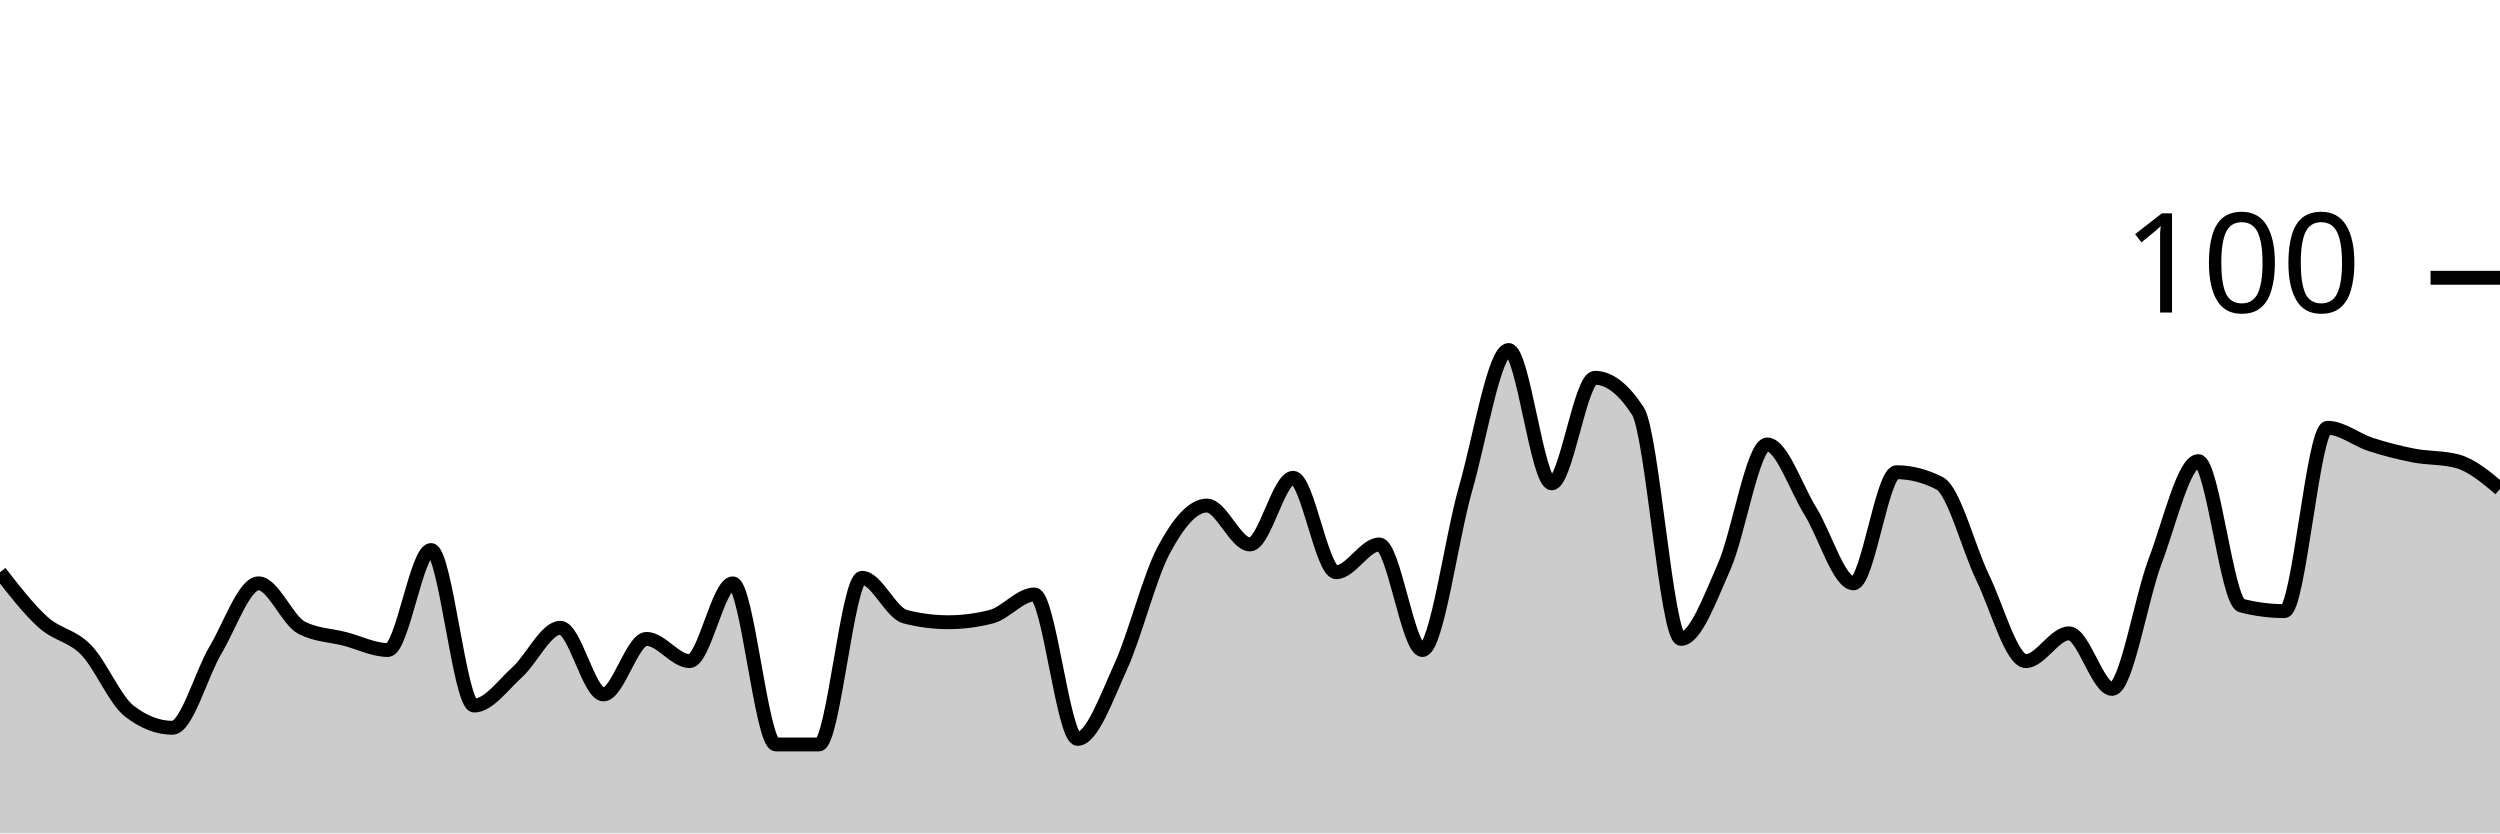
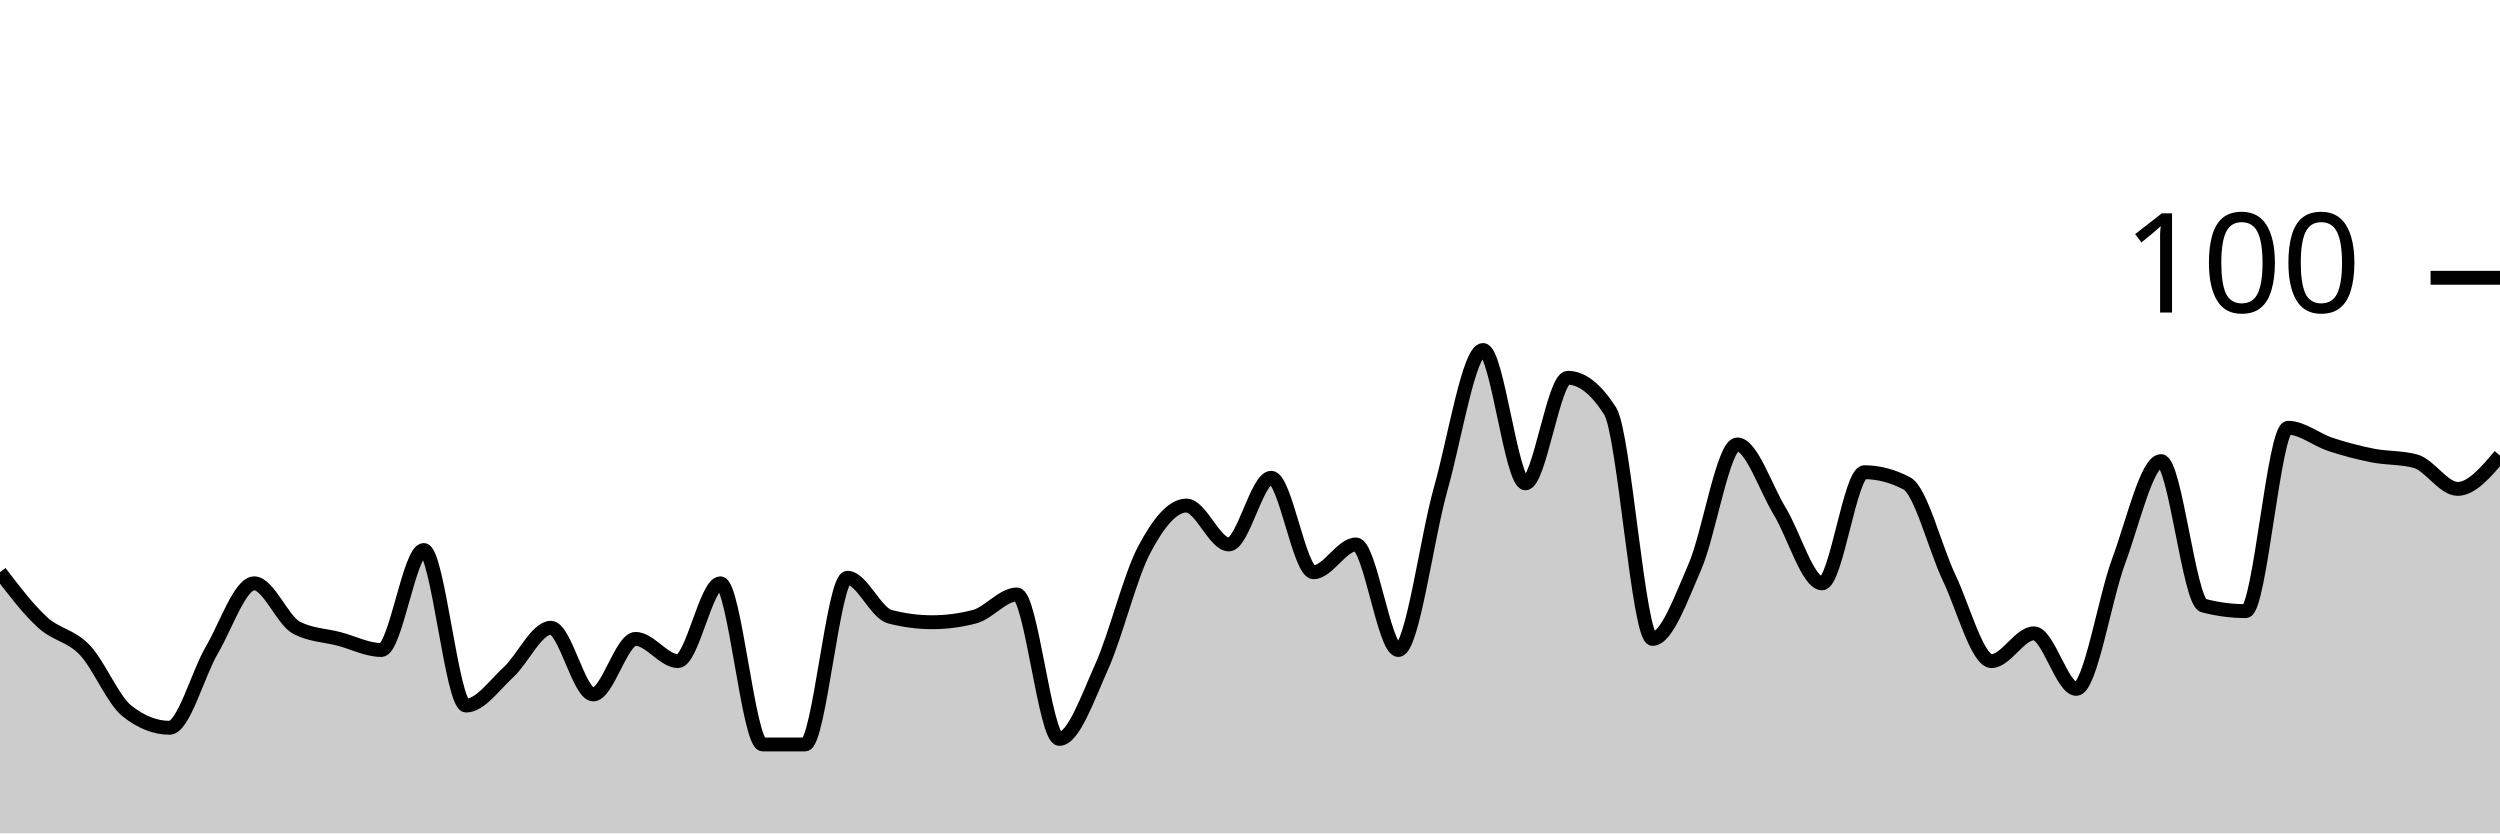
<svg xmlns="http://www.w3.org/2000/svg" viewBox="0 0 180 60">
  <g transform="translate(0,20)">
-     <path class="area" fill="rgba(0, 0, 0, 0.2)" d="M0,21.2C1.034,22.533,2.069,23.867,3.103,24.8C4.138,25.733,5.172,25.733,6.207,26.8C7.241,27.867,8.276,30.4,9.31,31.2C10.345,32,11.379,32.4,12.414,32.4C13.448,32.4,14.483,28.533,15.517,26.8C16.552,25.067,17.586,22,18.621,22C19.655,22,20.69,24.667,21.724,25.2C22.759,25.733,23.793,25.733,24.828,26C25.862,26.267,26.897,26.8,27.931,26.8C28.966,26.8,30,19.6,31.034,19.6C32.069,19.6,33.103,30.8,34.138,30.8C35.172,30.8,36.207,29.333,37.241,28.4C38.276,27.467,39.31,25.2,40.345,25.2C41.379,25.2,42.414,30,43.448,30C44.483,30,45.517,26,46.552,26C47.586,26,48.621,27.6,49.655,27.6C50.69,27.6,51.724,22,52.759,22C53.793,22,54.828,33.6,55.862,33.6C56.897,33.6,57.931,33.6,58.966,33.6C60,33.6,61.034,21.6,62.069,21.6C63.103,21.6,64.138,24.133,65.172,24.4C66.207,24.667,67.241,24.8,68.276,24.8C69.31,24.8,70.345,24.667,71.379,24.4C72.414,24.133,73.448,22.8,74.483,22.8C75.517,22.8,76.552,33.2,77.586,33.2C78.621,33.2,79.655,30.267,80.69,28C81.724,25.733,82.759,21.533,83.793,19.6C84.828,17.667,85.862,16.4,86.897,16.4C87.931,16.4,88.966,19.2,90,19.2C91.034,19.2,92.069,14.4,93.103,14.4C94.138,14.4,95.172,21.2,96.207,21.2C97.241,21.2,98.276,19.2,99.31,19.2C100.345,19.2,101.379,26.8,102.414,26.8C103.448,26.8,104.483,18.8,105.517,15.2C106.552,11.6,107.586,5.2,108.621,5.2C109.655,5.2,110.69,14.8,111.724,14.8C112.759,14.8,113.793,7.2,114.828,7.2C115.862,7.2,116.897,8,117.931,9.6C118.966,11.2,120,26,121.034,26C122.069,26,123.103,23.133,124.138,20.8C125.172,18.467,126.207,12,127.241,12C128.276,12,129.31,15.133,130.345,16.8C131.379,18.467,132.414,22,133.448,22C134.483,22,135.517,14,136.552,14C137.586,14,138.621,14.267,139.655,14.8C140.69,15.333,141.724,19.467,142.759,21.6C143.793,23.733,144.828,27.6,145.862,27.6C146.897,27.6,147.931,25.6,148.966,25.6C150,25.6,151.034,29.6,152.069,29.6C153.103,29.6,154.138,23.133,155.172,20.4C156.207,17.667,157.241,13.2,158.276,13.2C159.31,13.2,160.345,23.333,161.379,23.6C162.414,23.867,163.448,24,164.483,24C165.517,24,166.552,10.8,167.586,10.8C168.621,10.8,169.655,11.667,170.69,12C171.724,12.333,172.759,12.6,173.793,12.8C174.828,13,175.862,12.933,176.897,13.2C177.931,13.467,178.966,14.333,180,15.2L180,40C178.966,40,177.931,40,176.897,40C175.862,40,174.828,40,173.793,40C172.759,40,171.724,40,170.69,40C169.655,40,168.621,40,167.586,40C166.552,40,165.517,40,164.483,40C163.448,40,162.414,40,161.379,40C160.345,40,159.31,40,158.276,40C157.241,40,156.207,40,155.172,40C154.138,40,153.103,40,152.069,40C151.034,40,150,40,148.966,40C147.931,40,146.897,40,145.862,40C144.828,40,143.793,40,142.759,40C141.724,40,140.69,40,139.655,40C138.621,40,137.586,40,136.552,40C135.517,40,134.483,40,133.448,40C132.414,40,131.379,40,130.345,40C129.31,40,128.276,40,127.241,40C126.207,40,125.172,40,124.138,40C123.103,40,122.069,40,121.034,40C120,40,118.966,40,117.931,40C116.897,40,115.862,40,114.828,40C113.793,40,112.759,40,111.724,40C110.69,40,109.655,40,108.621,40C107.586,40,106.552,40,105.517,40C104.483,40,103.448,40,102.414,40C101.379,40,100.345,40,99.31,40C98.276,40,97.241,40,96.207,40C95.172,40,94.138,40,93.103,40C92.069,40,91.034,40,90,40C88.966,40,87.931,40,86.897,40C85.862,40,84.828,40,83.793,40C82.759,40,81.724,40,80.69,40C79.655,40,78.621,40,77.586,40C76.552,40,75.517,40,74.483,40C73.448,40,72.414,40,71.379,40C70.345,40,69.31,40,68.276,40C67.241,40,66.207,40,65.172,40C64.138,40,63.103,40,62.069,40C61.034,40,60,40,58.966,40C57.931,40,56.897,40,55.862,40C54.828,40,53.793,40,52.759,40C51.724,40,50.69,40,49.655,40C48.621,40,47.586,40,46.552,40C45.517,40,44.483,40,43.448,40C42.414,40,41.379,40,40.345,40C39.31,40,38.276,40,37.241,40C36.207,40,35.172,40,34.138,40C33.103,40,32.069,40,31.034,40C30,40,28.966,40,27.931,40C26.897,40,25.862,40,24.828,40C23.793,40,22.759,40,21.724,40C20.69,40,19.655,40,18.621,40C17.586,40,16.552,40,15.517,40C14.483,40,13.448,40,12.414,40C11.379,40,10.345,40,9.31,40C8.276,40,7.241,40,6.207,40C5.172,40,4.138,40,3.103,40C2.069,40,1.034,40,0,40Z" />
-     <path class="line" stroke="black" fill="none" d="M0,21.2C1.034,22.533,2.069,23.867,3.103,24.8C4.138,25.733,5.172,25.733,6.207,26.8C7.241,27.867,8.276,30.4,9.31,31.2C10.345,32,11.379,32.4,12.414,32.4C13.448,32.4,14.483,28.533,15.517,26.8C16.552,25.067,17.586,22,18.621,22C19.655,22,20.69,24.667,21.724,25.2C22.759,25.733,23.793,25.733,24.828,26C25.862,26.267,26.897,26.8,27.931,26.8C28.966,26.8,30,19.6,31.034,19.6C32.069,19.6,33.103,30.8,34.138,30.8C35.172,30.8,36.207,29.333,37.241,28.4C38.276,27.467,39.31,25.2,40.345,25.2C41.379,25.2,42.414,30,43.448,30C44.483,30,45.517,26,46.552,26C47.586,26,48.621,27.6,49.655,27.6C50.69,27.6,51.724,22,52.759,22C53.793,22,54.828,33.6,55.862,33.6C56.897,33.6,57.931,33.6,58.966,33.6C60,33.6,61.034,21.6,62.069,21.6C63.103,21.6,64.138,24.133,65.172,24.4C66.207,24.667,67.241,24.8,68.276,24.8C69.31,24.8,70.345,24.667,71.379,24.4C72.414,24.133,73.448,22.8,74.483,22.8C75.517,22.8,76.552,33.2,77.586,33.2C78.621,33.2,79.655,30.267,80.69,28C81.724,25.733,82.759,21.533,83.793,19.6C84.828,17.667,85.862,16.4,86.897,16.4C87.931,16.4,88.966,19.2,90,19.2C91.034,19.2,92.069,14.4,93.103,14.4C94.138,14.4,95.172,21.2,96.207,21.2C97.241,21.2,98.276,19.2,99.31,19.2C100.345,19.2,101.379,26.8,102.414,26.8C103.448,26.8,104.483,18.8,105.517,15.2C106.552,11.6,107.586,5.2,108.621,5.2C109.655,5.2,110.69,14.8,111.724,14.8C112.759,14.8,113.793,7.2,114.828,7.2C115.862,7.2,116.897,8,117.931,9.6C118.966,11.2,120,26,121.034,26C122.069,26,123.103,23.133,124.138,20.8C125.172,18.467,126.207,12,127.241,12C128.276,12,129.31,15.133,130.345,16.8C131.379,18.467,132.414,22,133.448,22C134.483,22,135.517,14,136.552,14C137.586,14,138.621,14.267,139.655,14.8C140.69,15.333,141.724,19.467,142.759,21.6C143.793,23.733,144.828,27.6,145.862,27.6C146.897,27.6,147.931,25.6,148.966,25.6C150,25.6,151.034,29.6,152.069,29.6C153.103,29.6,154.138,23.133,155.172,20.4C156.207,17.667,157.241,13.2,158.276,13.2C159.31,13.2,160.345,23.333,161.379,23.6C162.414,23.867,163.448,24,164.483,24C165.517,24,166.552,10.8,167.586,10.8C168.621,10.8,169.655,11.667,170.69,12C171.724,12.333,172.759,12.6,173.793,12.8C174.828,13,175.862,12.933,176.897,13.2C177.931,13.467,178.966,14.333,180,15.2" />
+     <path class="area" fill="rgba(0, 0, 0, 0.2)" d="M0,21.2C1.017,22.533,2.034,23.867,3.051,24.8C4.068,25.733,5.085,25.733,6.102,26.8C7.119,27.867,8.136,30.4,9.153,31.2C10.169,32,11.186,32.4,12.203,32.4C13.22,32.4,14.237,28.533,15.254,26.8C16.271,25.067,17.288,22,18.305,22C19.322,22,20.339,24.667,21.356,25.2C22.373,25.733,23.39,25.733,24.407,26C25.424,26.267,26.441,26.8,27.458,26.8C28.475,26.8,29.492,19.6,30.508,19.6C31.525,19.6,32.542,30.8,33.559,30.8C34.576,30.8,35.593,29.333,36.61,28.4C37.627,27.467,38.644,25.2,39.661,25.2C40.678,25.2,41.695,30,42.712,30C43.729,30,44.746,26,45.763,26C46.78,26,47.797,27.6,48.814,27.6C49.831,27.6,50.847,22,51.864,22C52.881,22,53.898,33.6,54.915,33.6C55.932,33.6,56.949,33.6,57.966,33.6C58.983,33.6,60,21.6,61.017,21.6C62.034,21.6,63.051,24.133,64.068,24.4C65.085,24.667,66.102,24.8,67.119,24.8C68.136,24.8,69.153,24.667,70.169,24.4C71.186,24.133,72.203,22.8,73.22,22.8C74.237,22.8,75.254,33.2,76.271,33.2C77.288,33.2,78.305,30.267,79.322,28C80.339,25.733,81.356,21.533,82.373,19.6C83.39,17.667,84.407,16.4,85.424,16.4C86.441,16.4,87.458,19.2,88.475,19.2C89.492,19.2,90.508,14.4,91.525,14.4C92.542,14.4,93.559,21.2,94.576,21.2C95.593,21.2,96.61,19.2,97.627,19.2C98.644,19.2,99.661,26.8,100.678,26.8C101.695,26.8,102.712,18.8,103.729,15.2C104.746,11.6,105.763,5.2,106.78,5.2C107.797,5.2,108.814,14.8,109.831,14.8C110.847,14.8,111.864,7.2,112.881,7.2C113.898,7.2,114.915,8,115.932,9.6C116.949,11.2,117.966,26,118.983,26C120,26,121.017,23.133,122.034,20.8C123.051,18.467,124.068,12,125.085,12C126.102,12,127.119,15.133,128.136,16.8C129.153,18.467,130.169,22,131.186,22C132.203,22,133.22,14,134.237,14C135.254,14,136.271,14.267,137.288,14.8C138.305,15.333,139.322,19.467,140.339,21.6C141.356,23.733,142.373,27.6,143.39,27.6C144.407,27.6,145.424,25.6,146.441,25.6C147.458,25.6,148.475,29.6,149.492,29.6C150.508,29.6,151.525,23.133,152.542,20.4C153.559,17.667,154.576,13.2,155.593,13.2C156.61,13.2,157.627,23.333,158.644,23.6C159.661,23.867,160.678,24,161.695,24C162.712,24,163.729,10.8,164.746,10.8C165.763,10.8,166.78,11.667,167.797,12C168.814,12.333,169.831,12.6,170.847,12.8C171.864,13,172.881,12.933,173.898,13.2C174.915,13.467,175.932,15.2,176.949,15.2C177.966,15.2,178.983,14,180,12.8L180,40C178.983,40,177.966,40,176.949,40C175.932,40,174.915,40,173.898,40C172.881,40,171.864,40,170.847,40C169.831,40,168.814,40,167.797,40C166.78,40,165.763,40,164.746,40C163.729,40,162.712,40,161.695,40C160.678,40,159.661,40,158.644,40C157.627,40,156.61,40,155.593,40C154.576,40,153.559,40,152.542,40C151.525,40,150.508,40,149.492,40C148.475,40,147.458,40,146.441,40C145.424,40,144.407,40,143.39,40C142.373,40,141.356,40,140.339,40C139.322,40,138.305,40,137.288,40C136.271,40,135.254,40,134.237,40C133.22,40,132.203,40,131.186,40C130.169,40,129.153,40,128.136,40C127.119,40,126.102,40,125.085,40C124.068,40,123.051,40,122.034,40C121.017,40,120,40,118.983,40C117.966,40,116.949,40,115.932,40C114.915,40,113.898,40,112.881,40C111.864,40,110.847,40,109.831,40C108.814,40,107.797,40,106.78,40C105.763,40,104.746,40,103.729,40C102.712,40,101.695,40,100.678,40C99.661,40,98.644,40,97.627,40C96.61,40,95.593,40,94.576,40C93.559,40,92.542,40,91.525,40C90.508,40,89.492,40,88.475,40C87.458,40,86.441,40,85.424,40C84.407,40,83.39,40,82.373,40C81.356,40,80.339,40,79.322,40C78.305,40,77.288,40,76.271,40C75.254,40,74.237,40,73.22,40C72.203,40,71.186,40,70.169,40C69.153,40,68.136,40,67.119,40C66.102,40,65.085,40,64.068,40C63.051,40,62.034,40,61.017,40C60,40,58.983,40,57.966,40C56.949,40,55.932,40,54.915,40C53.898,40,52.881,40,51.864,40C50.847,40,49.831,40,48.814,40C47.797,40,46.78,40,45.763,40C44.746,40,43.729,40,42.712,40C41.695,40,40.678,40,39.661,40C38.644,40,37.627,40,36.61,40C35.593,40,34.576,40,33.559,40C32.542,40,31.525,40,30.508,40C29.492,40,28.475,40,27.458,40C26.441,40,25.424,40,24.407,40C23.39,40,22.373,40,21.356,40C20.339,40,19.322,40,18.305,40C17.288,40,16.271,40,15.254,40C14.237,40,13.22,40,12.203,40C11.186,40,10.169,40,9.153,40C8.136,40,7.119,40,6.102,40C5.085,40,4.068,40,3.051,40C2.034,40,1.017,40,0,40Z" />
+     <path class="line" stroke="black" fill="none" d="M0,21.2C1.017,22.533,2.034,23.867,3.051,24.8C4.068,25.733,5.085,25.733,6.102,26.8C7.119,27.867,8.136,30.4,9.153,31.2C10.169,32,11.186,32.4,12.203,32.4C13.22,32.4,14.237,28.533,15.254,26.8C16.271,25.067,17.288,22,18.305,22C19.322,22,20.339,24.667,21.356,25.2C22.373,25.733,23.39,25.733,24.407,26C25.424,26.267,26.441,26.8,27.458,26.8C28.475,26.8,29.492,19.6,30.508,19.6C31.525,19.6,32.542,30.8,33.559,30.8C34.576,30.8,35.593,29.333,36.61,28.4C37.627,27.467,38.644,25.2,39.661,25.2C40.678,25.2,41.695,30,42.712,30C43.729,30,44.746,26,45.763,26C46.78,26,47.797,27.6,48.814,27.6C49.831,27.6,50.847,22,51.864,22C52.881,22,53.898,33.6,54.915,33.6C55.932,33.6,56.949,33.6,57.966,33.6C58.983,33.6,60,21.6,61.017,21.6C62.034,21.6,63.051,24.133,64.068,24.4C65.085,24.667,66.102,24.8,67.119,24.8C68.136,24.8,69.153,24.667,70.169,24.4C71.186,24.133,72.203,22.8,73.22,22.8C74.237,22.8,75.254,33.2,76.271,33.2C77.288,33.2,78.305,30.267,79.322,28C80.339,25.733,81.356,21.533,82.373,19.6C83.39,17.667,84.407,16.4,85.424,16.4C86.441,16.4,87.458,19.2,88.475,19.2C89.492,19.2,90.508,14.4,91.525,14.4C92.542,14.4,93.559,21.2,94.576,21.2C95.593,21.2,96.61,19.2,97.627,19.2C98.644,19.2,99.661,26.8,100.678,26.8C101.695,26.8,102.712,18.8,103.729,15.2C104.746,11.6,105.763,5.2,106.78,5.2C107.797,5.2,108.814,14.8,109.831,14.8C110.847,14.8,111.864,7.2,112.881,7.2C113.898,7.2,114.915,8,115.932,9.6C116.949,11.2,117.966,26,118.983,26C120,26,121.017,23.133,122.034,20.8C123.051,18.467,124.068,12,125.085,12C126.102,12,127.119,15.133,128.136,16.8C129.153,18.467,130.169,22,131.186,22C132.203,22,133.22,14,134.237,14C135.254,14,136.271,14.267,137.288,14.8C138.305,15.333,139.322,19.467,140.339,21.6C141.356,23.733,142.373,27.6,143.39,27.6C144.407,27.6,145.424,25.6,146.441,25.6C147.458,25.6,148.475,29.6,149.492,29.6C150.508,29.6,151.525,23.133,152.542,20.4C153.559,17.667,154.576,13.2,155.593,13.2C156.61,13.2,157.627,23.333,158.644,23.6C159.661,23.867,160.678,24,161.695,24C162.712,24,163.729,10.8,164.746,10.8C165.763,10.8,166.78,11.667,167.797,12C168.814,12.333,169.831,12.6,170.847,12.8C171.864,13,172.881,12.933,173.898,13.2C174.915,13.467,175.932,15.2,176.949,15.2C177.966,15.2,178.983,14,180,12.8" />
    <path class="axis-ceiling" stroke-width="1" stroke="black" fill="none" d="M175,0L180,0" />
    <text class="axis-ceiling-label" font-family="sans-serif" text-anchor="end" font-size="10px" x="170" y="2.5">100</text>
  </g>
</svg>
